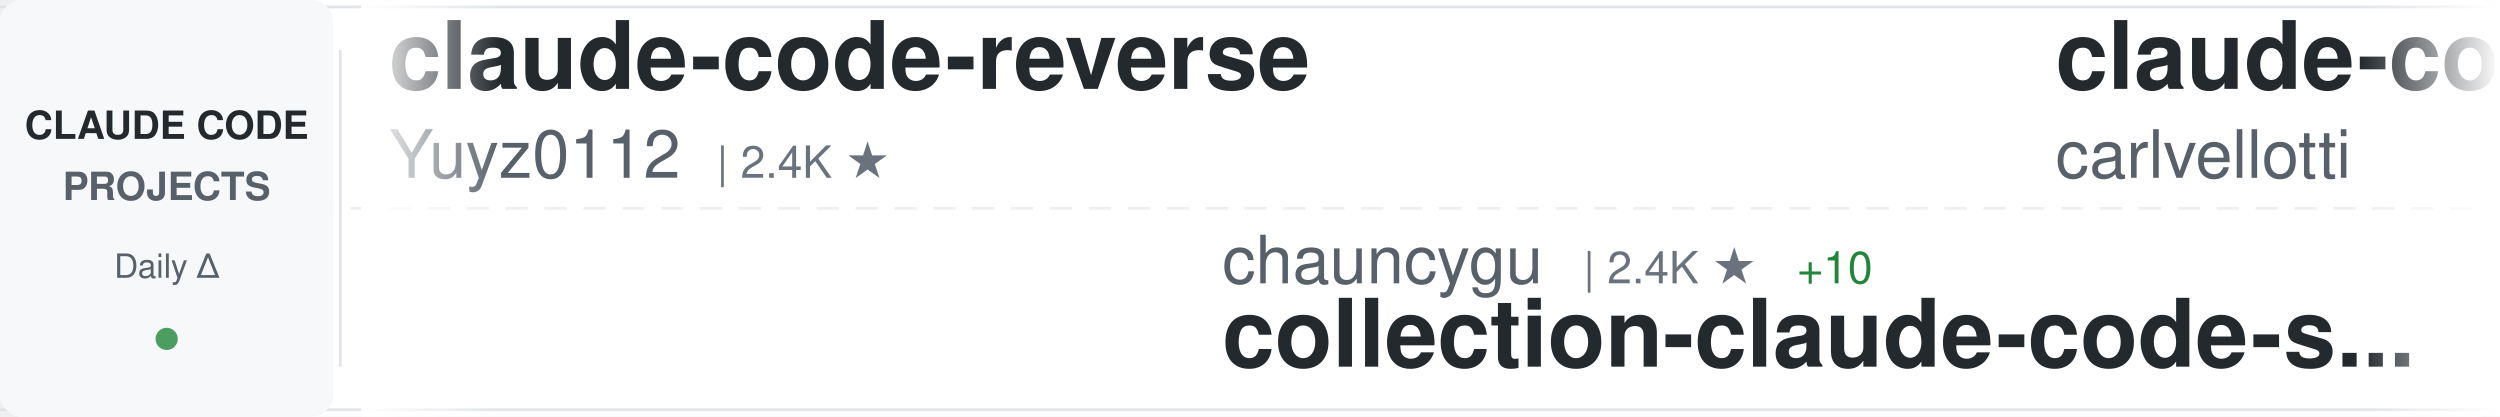
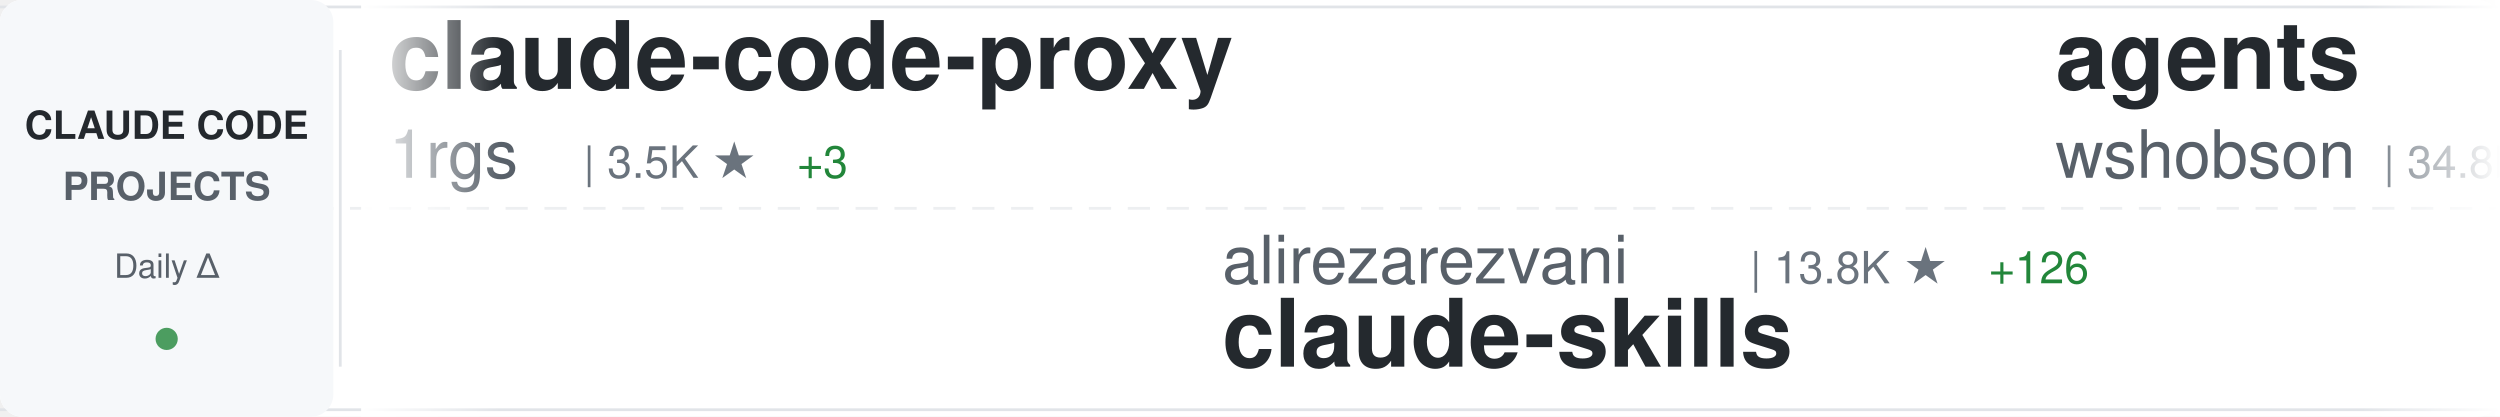
<svg xmlns="http://www.w3.org/2000/svg" width="900" height="150">
  <defs>
    <linearGradient id="awesomeLeftFade" x1="0%" y1="0%" x2="100%" y2="0%">
      <stop offset="0%" style="stop-color:#ffffff;stop-opacity:1" />
      <stop offset="100%" style="stop-color:#ffffff;stop-opacity:0" />
    </linearGradient>
    <linearGradient id="awesomeRightFade" x1="0%" y1="0%" x2="100%" y2="0%">
      <stop offset="0%" style="stop-color:#ffffff;stop-opacity:0" />
      <stop offset="100%" style="stop-color:#ffffff;stop-opacity:1" />
    </linearGradient>
  </defs>
  <rect width="900" height="150" fill="#ffffff" rx="8" />
  <rect x="0" y="2" width="900" height="1" fill="#e1e4e8" />
  <rect x="0" y="147" width="900" height="1" fill="#e1e4e8" />
  <line x1="0" y1="75" x2="900" y2="75" stroke="#e1e4e8" stroke-width="1" stroke-dasharray="8 6" opacity="0.6" />
  <rect x="0" y="0" width="120" height="150" fill="#f6f8fa" rx="8" />
  <text x="60" y="50" font-family="-apple-system, BlinkMacSystemFont, 'Segoe UI', Helvetica, Arial, sans-serif" font-size="14" font-weight="600" fill="#24292e" text-anchor="middle">CLAUDE CODE</text>
  <text x="60" y="72" font-family="-apple-system, BlinkMacSystemFont, 'Segoe UI', Helvetica, Arial, sans-serif" font-size="14" font-weight="600" fill="#586069" text-anchor="middle">PROJECTS</text>
  <text x="60" y="100" font-family="-apple-system, BlinkMacSystemFont, 'Segoe UI', Helvetica, Arial, sans-serif" font-size="12" font-weight="500" fill="#586069" text-anchor="middle">Daily Δ</text>
  <circle cx="60" cy="122" r="4" fill="#22863a" opacity="0.8" />
  <rect x="122" y="18" width="1" height="114" fill="#e1e4e8" />
  <clipPath id="awesomeTickerClip">
    <rect x="130" y="0" width="770" height="150" />
  </clipPath>
  <g clip-path="url(#awesomeTickerClip)">
    <g id="awesomeTickerItems">
      <animateTransform attributeName="transform" attributeType="XML" type="translate" from="0 0" to="-3000 0" dur="54s" repeatCount="indefinite" />
      <g transform="translate(0, 0)">
-         <text x="140" y="32" font-family="-apple-system, BlinkMacSystemFont, 'Segoe UI', Helvetica, Arial, sans-serif" font-size="34" font-weight="600" fill="#24292e">claude-code-reverse</text>
-         <text x="140" y="64" font-family="-apple-system, BlinkMacSystemFont, 'Segoe UI', Helvetica, Arial, sans-serif" font-size="24" font-weight="400" fill="#586069">Yuyz0112</text>
-         <text x="258" y="64" font-family="-apple-system, BlinkMacSystemFont, 'Segoe UI', Helvetica, Arial, sans-serif" font-size="16" font-weight="500" fill="#6a737d">| 2.4K ★</text>
+         <text x="140" y="32" font-family="-apple-system, BlinkMacSystemFont, 'Segoe UI', Helvetica, Arial, sans-serif" font-size="34" font-weight="600" fill="#24292e">claude-code-proxy</text>
+         <text x="140" y="64" font-family="-apple-system, BlinkMacSystemFont, 'Segoe UI', Helvetica, Arial, sans-serif" font-size="24" font-weight="400" fill="#586069">1rgs</text>
+         <text x="210" y="64" font-family="-apple-system, BlinkMacSystemFont, 'Segoe UI', Helvetica, Arial, sans-serif" font-size="16" font-weight="500" fill="#6a737d">| 3.5K ★</text>
+         <text x="287" y="64" font-family="-apple-system, BlinkMacSystemFont, 'Segoe UI', Helvetica, Arial, sans-serif" font-size="16" font-weight="500" fill="#22863a"> +3</text>
      </g>
      <g transform="translate(300, 0)">
-         <text x="140" y="102" font-family="-apple-system, BlinkMacSystemFont, 'Segoe UI', Helvetica, Arial, sans-serif" font-size="24" font-weight="400" fill="#586069">chauncygu</text>
-         <text x="270" y="102" font-family="-apple-system, BlinkMacSystemFont, 'Segoe UI', Helvetica, Arial, sans-serif" font-size="16" font-weight="500" fill="#6a737d">| 2.4K ★</text>
-         <text x="347" y="102" font-family="-apple-system, BlinkMacSystemFont, 'Segoe UI', Helvetica, Arial, sans-serif" font-size="16" font-weight="500" fill="#22863a"> +10</text>
-         <text x="140" y="132" font-family="-apple-system, BlinkMacSystemFont, 'Segoe UI', Helvetica, Arial, sans-serif" font-size="34" font-weight="600" fill="#24292e">collection-claude-code-s...</text>
+         <text x="140" y="102" font-family="-apple-system, BlinkMacSystemFont, 'Segoe UI', Helvetica, Arial, sans-serif" font-size="24" font-weight="400" fill="#586069">alirezarezvani</text>
+         <text x="330" y="102" font-family="-apple-system, BlinkMacSystemFont, 'Segoe UI', Helvetica, Arial, sans-serif" font-size="16" font-weight="500" fill="#6a737d">| 13.8K ★</text>
+         <text x="416" y="102" font-family="-apple-system, BlinkMacSystemFont, 'Segoe UI', Helvetica, Arial, sans-serif" font-size="16" font-weight="500" fill="#22863a"> +126</text>
+         <text x="140" y="132" font-family="-apple-system, BlinkMacSystemFont, 'Segoe UI', Helvetica, Arial, sans-serif" font-size="34" font-weight="600" fill="#24292e">claude-skills</text>
      </g>
      <g transform="translate(600, 0)">
-         <text x="140" y="32" font-family="-apple-system, BlinkMacSystemFont, 'Segoe UI', Helvetica, Arial, sans-serif" font-size="34" font-weight="600" fill="#24292e">claude-code-pm-course</text>
-         <text x="140" y="64" font-family="-apple-system, BlinkMacSystemFont, 'Segoe UI', Helvetica, Arial, sans-serif" font-size="24" font-weight="400" fill="#586069">carlvellotti</text>
-         <text x="306" y="64" font-family="-apple-system, BlinkMacSystemFont, 'Segoe UI', Helvetica, Arial, sans-serif" font-size="16" font-weight="500" fill="#6a737d">| 2.0K ★</text>
-         <text x="383" y="64" font-family="-apple-system, BlinkMacSystemFont, 'Segoe UI', Helvetica, Arial, sans-serif" font-size="16" font-weight="500" fill="#22863a"> +4</text>
+         <text x="140" y="32" font-family="-apple-system, BlinkMacSystemFont, 'Segoe UI', Helvetica, Arial, sans-serif" font-size="34" font-weight="600" fill="#24292e">agents</text>
+         <text x="140" y="64" font-family="-apple-system, BlinkMacSystemFont, 'Segoe UI', Helvetica, Arial, sans-serif" font-size="24" font-weight="400" fill="#586069">wshobson</text>
+         <text x="258" y="64" font-family="-apple-system, BlinkMacSystemFont, 'Segoe UI', Helvetica, Arial, sans-serif" font-size="16" font-weight="500" fill="#6a737d">| 34.8K ★</text>
+         <text x="344" y="64" font-family="-apple-system, BlinkMacSystemFont, 'Segoe UI', Helvetica, Arial, sans-serif" font-size="16" font-weight="500" fill="#22863a"> +82</text>
      </g>
      <g transform="translate(900, 0)">
-         <text x="140" y="102" font-family="-apple-system, BlinkMacSystemFont, 'Segoe UI', Helvetica, Arial, sans-serif" font-size="24" font-weight="400" fill="#586069">shareAI-lab</text>
-         <text x="294" y="102" font-family="-apple-system, BlinkMacSystemFont, 'Segoe UI', Helvetica, Arial, sans-serif" font-size="16" font-weight="500" fill="#6a737d">| 58.1K ★</text>
-         <text x="380" y="102" font-family="-apple-system, BlinkMacSystemFont, 'Segoe UI', Helvetica, Arial, sans-serif" font-size="16" font-weight="500" fill="#22863a"> +142</text>
-         <text x="140" y="132" font-family="-apple-system, BlinkMacSystemFont, 'Segoe UI', Helvetica, Arial, sans-serif" font-size="34" font-weight="600" fill="#24292e">learn-claude-code</text>
+         <text x="140" y="102" font-family="-apple-system, BlinkMacSystemFont, 'Segoe UI', Helvetica, Arial, sans-serif" font-size="24" font-weight="400" fill="#586069">forrestchang</text>
+         <text x="306" y="102" font-family="-apple-system, BlinkMacSystemFont, 'Segoe UI', Helvetica, Arial, sans-serif" font-size="16" font-weight="500" fill="#6a737d">| 113.0K ★</text>
+         <text x="401" y="102" font-family="-apple-system, BlinkMacSystemFont, 'Segoe UI', Helvetica, Arial, sans-serif" font-size="16" font-weight="500" fill="#22863a"> +2.4K</text>
+         <text x="140" y="132" font-family="-apple-system, BlinkMacSystemFont, 'Segoe UI', Helvetica, Arial, sans-serif" font-size="34" font-weight="600" fill="#24292e">andrej-karpathy-skills</text>
      </g>
      <g transform="translate(1200, 0)">
-         <text x="140" y="32" font-family="-apple-system, BlinkMacSystemFont, 'Segoe UI', Helvetica, Arial, sans-serif" font-size="34" font-weight="600" fill="#24292e">antigravity-awesome-skil...</text>
-         <text x="140" y="64" font-family="-apple-system, BlinkMacSystemFont, 'Segoe UI', Helvetica, Arial, sans-serif" font-size="24" font-weight="400" fill="#586069">sickn33</text>
-         <text x="246" y="64" font-family="-apple-system, BlinkMacSystemFont, 'Segoe UI', Helvetica, Arial, sans-serif" font-size="16" font-weight="500" fill="#6a737d">| 36.4K ★</text>
-         <text x="332" y="64" font-family="-apple-system, BlinkMacSystemFont, 'Segoe UI', Helvetica, Arial, sans-serif" font-size="16" font-weight="500" fill="#22863a"> +122</text>
+         <text x="140" y="32" font-family="-apple-system, BlinkMacSystemFont, 'Segoe UI', Helvetica, Arial, sans-serif" font-size="34" font-weight="600" fill="#24292e">Claude-code</text>
+         <text x="140" y="64" font-family="-apple-system, BlinkMacSystemFont, 'Segoe UI', Helvetica, Arial, sans-serif" font-size="24" font-weight="400" fill="#586069">fazxes</text>
+         <text x="234" y="64" font-family="-apple-system, BlinkMacSystemFont, 'Segoe UI', Helvetica, Arial, sans-serif" font-size="16" font-weight="500" fill="#6a737d">| 212 ★</text>
      </g>
      <g transform="translate(1500, 0)">
-         <text x="140" y="102" font-family="-apple-system, BlinkMacSystemFont, 'Segoe UI', Helvetica, Arial, sans-serif" font-size="24" font-weight="400" fill="#586069">lowcortisolprogrammer</text>
-         <text x="414" y="102" font-family="-apple-system, BlinkMacSystemFont, 'Segoe UI', Helvetica, Arial, sans-serif" font-size="16" font-weight="500" fill="#6a737d">| 173 ★</text>
-         <text x="140" y="132" font-family="-apple-system, BlinkMacSystemFont, 'Segoe UI', Helvetica, Arial, sans-serif" font-size="34" font-weight="600" fill="#24292e">claude-code</text>
+         <text x="140" y="102" font-family="-apple-system, BlinkMacSystemFont, 'Segoe UI', Helvetica, Arial, sans-serif" font-size="24" font-weight="400" fill="#586069">FlorianBruniaux</text>
+         <text x="342" y="102" font-family="-apple-system, BlinkMacSystemFont, 'Segoe UI', Helvetica, Arial, sans-serif" font-size="16" font-weight="500" fill="#6a737d">| 4.2K ★</text>
+         <text x="419" y="102" font-family="-apple-system, BlinkMacSystemFont, 'Segoe UI', Helvetica, Arial, sans-serif" font-size="16" font-weight="500" fill="#22863a"> +28</text>
+         <text x="140" y="132" font-family="-apple-system, BlinkMacSystemFont, 'Segoe UI', Helvetica, Arial, sans-serif" font-size="34" font-weight="600" fill="#24292e">claude-code-ultimate-gui...</text>
      </g>
      <g transform="translate(1800, 0)">
-         <text x="140" y="32" font-family="-apple-system, BlinkMacSystemFont, 'Segoe UI', Helvetica, Arial, sans-serif" font-size="34" font-weight="600" fill="#24292e">claude-code-guide</text>
-         <text x="140" y="64" font-family="-apple-system, BlinkMacSystemFont, 'Segoe UI', Helvetica, Arial, sans-serif" font-size="24" font-weight="400" fill="#586069">zebbern</text>
-         <text x="246" y="64" font-family="-apple-system, BlinkMacSystemFont, 'Segoe UI', Helvetica, Arial, sans-serif" font-size="16" font-weight="500" fill="#6a737d">| 4.1K ★</text>
-         <text x="323" y="64" font-family="-apple-system, BlinkMacSystemFont, 'Segoe UI', Helvetica, Arial, sans-serif" font-size="16" font-weight="500" fill="#22863a"> +1</text>
+         <text x="140" y="32" font-family="-apple-system, BlinkMacSystemFont, 'Segoe UI', Helvetica, Arial, sans-serif" font-size="34" font-weight="600" fill="#24292e">ClaudeCodeAgents</text>
+         <text x="140" y="64" font-family="-apple-system, BlinkMacSystemFont, 'Segoe UI', Helvetica, Arial, sans-serif" font-size="24" font-weight="400" fill="#586069">darcyegb</text>
+         <text x="258" y="64" font-family="-apple-system, BlinkMacSystemFont, 'Segoe UI', Helvetica, Arial, sans-serif" font-size="16" font-weight="500" fill="#6a737d">| 681 ★</text>
+         <text x="326" y="64" font-family="-apple-system, BlinkMacSystemFont, 'Segoe UI', Helvetica, Arial, sans-serif" font-size="16" font-weight="500" fill="#22863a"> +1</text>
      </g>
      <g transform="translate(2100, 0)">
-         <text x="140" y="102" font-family="-apple-system, BlinkMacSystemFont, 'Segoe UI', Helvetica, Arial, sans-serif" font-size="24" font-weight="400" fill="#586069">bfly123</text>
-         <text x="246" y="102" font-family="-apple-system, BlinkMacSystemFont, 'Segoe UI', Helvetica, Arial, sans-serif" font-size="16" font-weight="500" fill="#6a737d">| 2.5K ★</text>
-         <text x="323" y="102" font-family="-apple-system, BlinkMacSystemFont, 'Segoe UI', Helvetica, Arial, sans-serif" font-size="16" font-weight="500" fill="#22863a"> +16</text>
-         <text x="140" y="132" font-family="-apple-system, BlinkMacSystemFont, 'Segoe UI', Helvetica, Arial, sans-serif" font-size="34" font-weight="600" fill="#24292e">claude_codex_bridge</text>
+         <text x="140" y="102" font-family="-apple-system, BlinkMacSystemFont, 'Segoe UI', Helvetica, Arial, sans-serif" font-size="24" font-weight="400" fill="#586069">wanshuiyin</text>
+         <text x="282" y="102" font-family="-apple-system, BlinkMacSystemFont, 'Segoe UI', Helvetica, Arial, sans-serif" font-size="16" font-weight="500" fill="#6a737d">| 8.1K ★</text>
+         <text x="359" y="102" font-family="-apple-system, BlinkMacSystemFont, 'Segoe UI', Helvetica, Arial, sans-serif" font-size="16" font-weight="500" fill="#22863a"> +44</text>
+         <text x="140" y="132" font-family="-apple-system, BlinkMacSystemFont, 'Segoe UI', Helvetica, Arial, sans-serif" font-size="34" font-weight="600" fill="#24292e">Auto-claude-code-researc...</text>
      </g>
      <g transform="translate(2400, 0)">
-         <text x="140" y="32" font-family="-apple-system, BlinkMacSystemFont, 'Segoe UI', Helvetica, Arial, sans-serif" font-size="34" font-weight="600" fill="#24292e">claude-task-master</text>
-         <text x="140" y="64" font-family="-apple-system, BlinkMacSystemFont, 'Segoe UI', Helvetica, Arial, sans-serif" font-size="24" font-weight="400" fill="#586069">eyaltoledano</text>
-         <text x="306" y="64" font-family="-apple-system, BlinkMacSystemFont, 'Segoe UI', Helvetica, Arial, sans-serif" font-size="16" font-weight="500" fill="#6a737d">| 27.0K ★</text>
-         <text x="392" y="64" font-family="-apple-system, BlinkMacSystemFont, 'Segoe UI', Helvetica, Arial, sans-serif" font-size="16" font-weight="500" fill="#22863a"> +20</text>
+         <text x="140" y="32" font-family="-apple-system, BlinkMacSystemFont, 'Segoe UI', Helvetica, Arial, sans-serif" font-size="34" font-weight="600" fill="#24292e">claude-code-workflows</text>
+         <text x="140" y="64" font-family="-apple-system, BlinkMacSystemFont, 'Segoe UI', Helvetica, Arial, sans-serif" font-size="24" font-weight="400" fill="#586069">OneRedOak</text>
+         <text x="270" y="64" font-family="-apple-system, BlinkMacSystemFont, 'Segoe UI', Helvetica, Arial, sans-serif" font-size="16" font-weight="500" fill="#6a737d">| 3.8K ★</text>
+         <text x="347" y="64" font-family="-apple-system, BlinkMacSystemFont, 'Segoe UI', Helvetica, Arial, sans-serif" font-size="16" font-weight="500" fill="#22863a"> +1</text>
      </g>
      <g transform="translate(2700, 0)">
-         <text x="140" y="102" font-family="-apple-system, BlinkMacSystemFont, 'Segoe UI', Helvetica, Arial, sans-serif" font-size="24" font-weight="400" fill="#586069">shanraisshan</text>
-         <text x="306" y="102" font-family="-apple-system, BlinkMacSystemFont, 'Segoe UI', Helvetica, Arial, sans-serif" font-size="16" font-weight="500" fill="#6a737d">| 51.0K ★</text>
-         <text x="392" y="102" font-family="-apple-system, BlinkMacSystemFont, 'Segoe UI', Helvetica, Arial, sans-serif" font-size="16" font-weight="500" fill="#22863a"> +201</text>
-         <text x="140" y="132" font-family="-apple-system, BlinkMacSystemFont, 'Segoe UI', Helvetica, Arial, sans-serif" font-size="34" font-weight="600" fill="#24292e">claude-code-best-practic...</text>
+         <text x="140" y="102" font-family="-apple-system, BlinkMacSystemFont, 'Segoe UI', Helvetica, Arial, sans-serif" font-size="24" font-weight="400" fill="#586069">feiskyer</text>
+         <text x="258" y="102" font-family="-apple-system, BlinkMacSystemFont, 'Segoe UI', Helvetica, Arial, sans-serif" font-size="16" font-weight="500" fill="#6a737d">| 1.5K ★</text>
+         <text x="335" y="102" font-family="-apple-system, BlinkMacSystemFont, 'Segoe UI', Helvetica, Arial, sans-serif" font-size="16" font-weight="500" fill="#22863a"> +2</text>
+         <text x="140" y="132" font-family="-apple-system, BlinkMacSystemFont, 'Segoe UI', Helvetica, Arial, sans-serif" font-size="34" font-weight="600" fill="#24292e">claude-code-settings</text>
      </g>
      <g transform="translate(3000, 0)">
-         <text x="140" y="32" font-family="-apple-system, BlinkMacSystemFont, 'Segoe UI', Helvetica, Arial, sans-serif" font-size="34" font-weight="600" fill="#24292e">claude-code-reverse</text>
-         <text x="140" y="64" font-family="-apple-system, BlinkMacSystemFont, 'Segoe UI', Helvetica, Arial, sans-serif" font-size="24" font-weight="400" fill="#586069">Yuyz0112</text>
-         <text x="258" y="64" font-family="-apple-system, BlinkMacSystemFont, 'Segoe UI', Helvetica, Arial, sans-serif" font-size="16" font-weight="500" fill="#6a737d">| 2.4K ★</text>
+         <text x="140" y="32" font-family="-apple-system, BlinkMacSystemFont, 'Segoe UI', Helvetica, Arial, sans-serif" font-size="34" font-weight="600" fill="#24292e">claude-code-proxy</text>
+         <text x="140" y="64" font-family="-apple-system, BlinkMacSystemFont, 'Segoe UI', Helvetica, Arial, sans-serif" font-size="24" font-weight="400" fill="#586069">1rgs</text>
+         <text x="210" y="64" font-family="-apple-system, BlinkMacSystemFont, 'Segoe UI', Helvetica, Arial, sans-serif" font-size="16" font-weight="500" fill="#6a737d">| 3.5K ★</text>
+         <text x="287" y="64" font-family="-apple-system, BlinkMacSystemFont, 'Segoe UI', Helvetica, Arial, sans-serif" font-size="16" font-weight="500" fill="#22863a"> +3</text>
      </g>
      <g transform="translate(3300, 0)">
-         <text x="140" y="102" font-family="-apple-system, BlinkMacSystemFont, 'Segoe UI', Helvetica, Arial, sans-serif" font-size="24" font-weight="400" fill="#586069">chauncygu</text>
-         <text x="270" y="102" font-family="-apple-system, BlinkMacSystemFont, 'Segoe UI', Helvetica, Arial, sans-serif" font-size="16" font-weight="500" fill="#6a737d">| 2.4K ★</text>
-         <text x="347" y="102" font-family="-apple-system, BlinkMacSystemFont, 'Segoe UI', Helvetica, Arial, sans-serif" font-size="16" font-weight="500" fill="#22863a"> +10</text>
-         <text x="140" y="132" font-family="-apple-system, BlinkMacSystemFont, 'Segoe UI', Helvetica, Arial, sans-serif" font-size="34" font-weight="600" fill="#24292e">collection-claude-code-s...</text>
+         <text x="140" y="102" font-family="-apple-system, BlinkMacSystemFont, 'Segoe UI', Helvetica, Arial, sans-serif" font-size="24" font-weight="400" fill="#586069">alirezarezvani</text>
+         <text x="330" y="102" font-family="-apple-system, BlinkMacSystemFont, 'Segoe UI', Helvetica, Arial, sans-serif" font-size="16" font-weight="500" fill="#6a737d">| 13.8K ★</text>
+         <text x="416" y="102" font-family="-apple-system, BlinkMacSystemFont, 'Segoe UI', Helvetica, Arial, sans-serif" font-size="16" font-weight="500" fill="#22863a"> +126</text>
+         <text x="140" y="132" font-family="-apple-system, BlinkMacSystemFont, 'Segoe UI', Helvetica, Arial, sans-serif" font-size="34" font-weight="600" fill="#24292e">claude-skills</text>
      </g>
      <g transform="translate(3600, 0)">
-         <text x="140" y="32" font-family="-apple-system, BlinkMacSystemFont, 'Segoe UI', Helvetica, Arial, sans-serif" font-size="34" font-weight="600" fill="#24292e">claude-code-pm-course</text>
-         <text x="140" y="64" font-family="-apple-system, BlinkMacSystemFont, 'Segoe UI', Helvetica, Arial, sans-serif" font-size="24" font-weight="400" fill="#586069">carlvellotti</text>
-         <text x="306" y="64" font-family="-apple-system, BlinkMacSystemFont, 'Segoe UI', Helvetica, Arial, sans-serif" font-size="16" font-weight="500" fill="#6a737d">| 2.0K ★</text>
-         <text x="383" y="64" font-family="-apple-system, BlinkMacSystemFont, 'Segoe UI', Helvetica, Arial, sans-serif" font-size="16" font-weight="500" fill="#22863a"> +4</text>
+         <text x="140" y="32" font-family="-apple-system, BlinkMacSystemFont, 'Segoe UI', Helvetica, Arial, sans-serif" font-size="34" font-weight="600" fill="#24292e">agents</text>
+         <text x="140" y="64" font-family="-apple-system, BlinkMacSystemFont, 'Segoe UI', Helvetica, Arial, sans-serif" font-size="24" font-weight="400" fill="#586069">wshobson</text>
+         <text x="258" y="64" font-family="-apple-system, BlinkMacSystemFont, 'Segoe UI', Helvetica, Arial, sans-serif" font-size="16" font-weight="500" fill="#6a737d">| 34.8K ★</text>
+         <text x="344" y="64" font-family="-apple-system, BlinkMacSystemFont, 'Segoe UI', Helvetica, Arial, sans-serif" font-size="16" font-weight="500" fill="#22863a"> +82</text>
      </g>
      <g transform="translate(3900, 0)">
-         <text x="140" y="102" font-family="-apple-system, BlinkMacSystemFont, 'Segoe UI', Helvetica, Arial, sans-serif" font-size="24" font-weight="400" fill="#586069">shareAI-lab</text>
-         <text x="294" y="102" font-family="-apple-system, BlinkMacSystemFont, 'Segoe UI', Helvetica, Arial, sans-serif" font-size="16" font-weight="500" fill="#6a737d">| 58.1K ★</text>
-         <text x="380" y="102" font-family="-apple-system, BlinkMacSystemFont, 'Segoe UI', Helvetica, Arial, sans-serif" font-size="16" font-weight="500" fill="#22863a"> +142</text>
-         <text x="140" y="132" font-family="-apple-system, BlinkMacSystemFont, 'Segoe UI', Helvetica, Arial, sans-serif" font-size="34" font-weight="600" fill="#24292e">learn-claude-code</text>
+         <text x="140" y="102" font-family="-apple-system, BlinkMacSystemFont, 'Segoe UI', Helvetica, Arial, sans-serif" font-size="24" font-weight="400" fill="#586069">forrestchang</text>
+         <text x="306" y="102" font-family="-apple-system, BlinkMacSystemFont, 'Segoe UI', Helvetica, Arial, sans-serif" font-size="16" font-weight="500" fill="#6a737d">| 113.0K ★</text>
+         <text x="401" y="102" font-family="-apple-system, BlinkMacSystemFont, 'Segoe UI', Helvetica, Arial, sans-serif" font-size="16" font-weight="500" fill="#22863a"> +2.4K</text>
+         <text x="140" y="132" font-family="-apple-system, BlinkMacSystemFont, 'Segoe UI', Helvetica, Arial, sans-serif" font-size="34" font-weight="600" fill="#24292e">andrej-karpathy-skills</text>
      </g>
    </g>
  </g>
  <rect x="130" y="0" width="50" height="150" fill="url(#awesomeLeftFade)" />
  <rect x="850" y="0" width="50" height="150" fill="url(#awesomeRightFade)" />
</svg>
